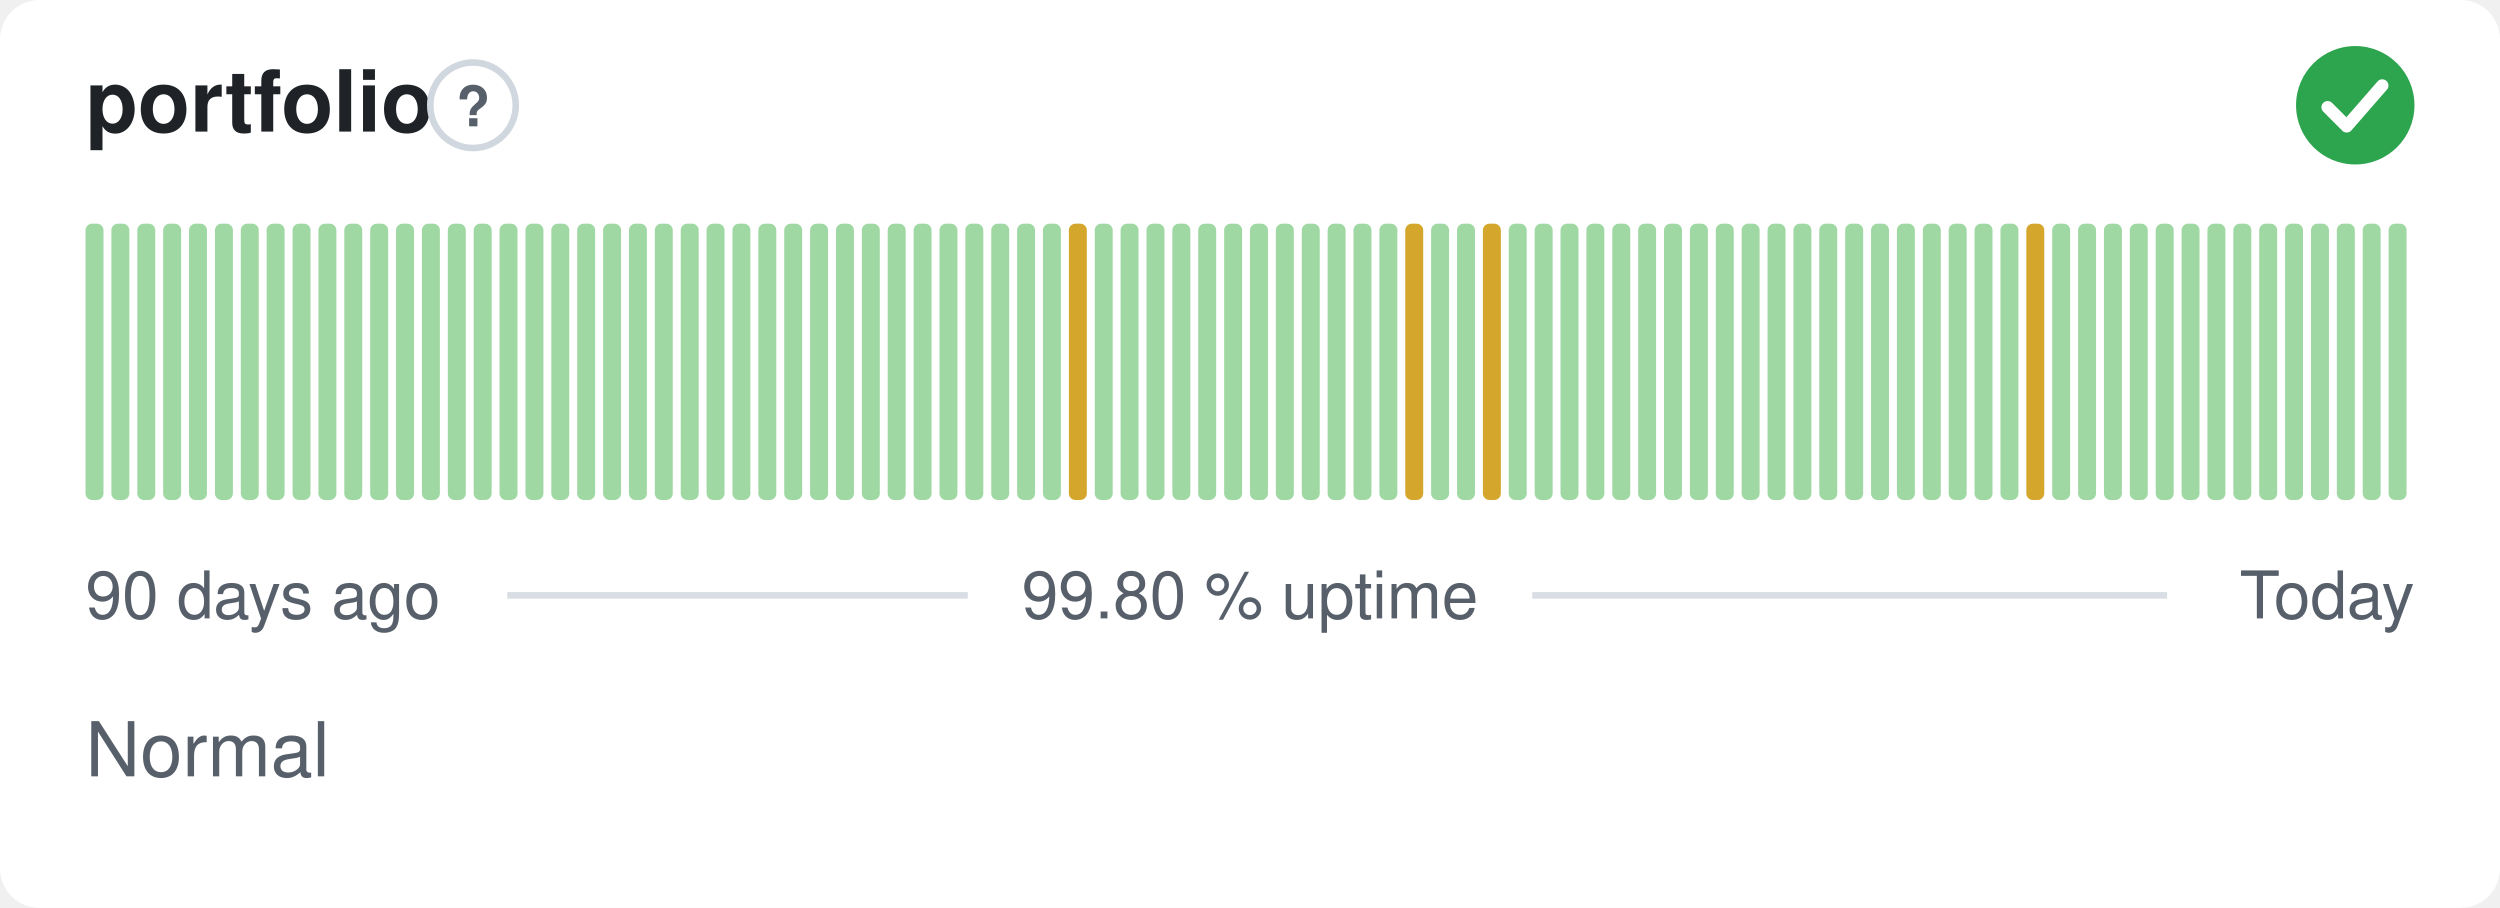
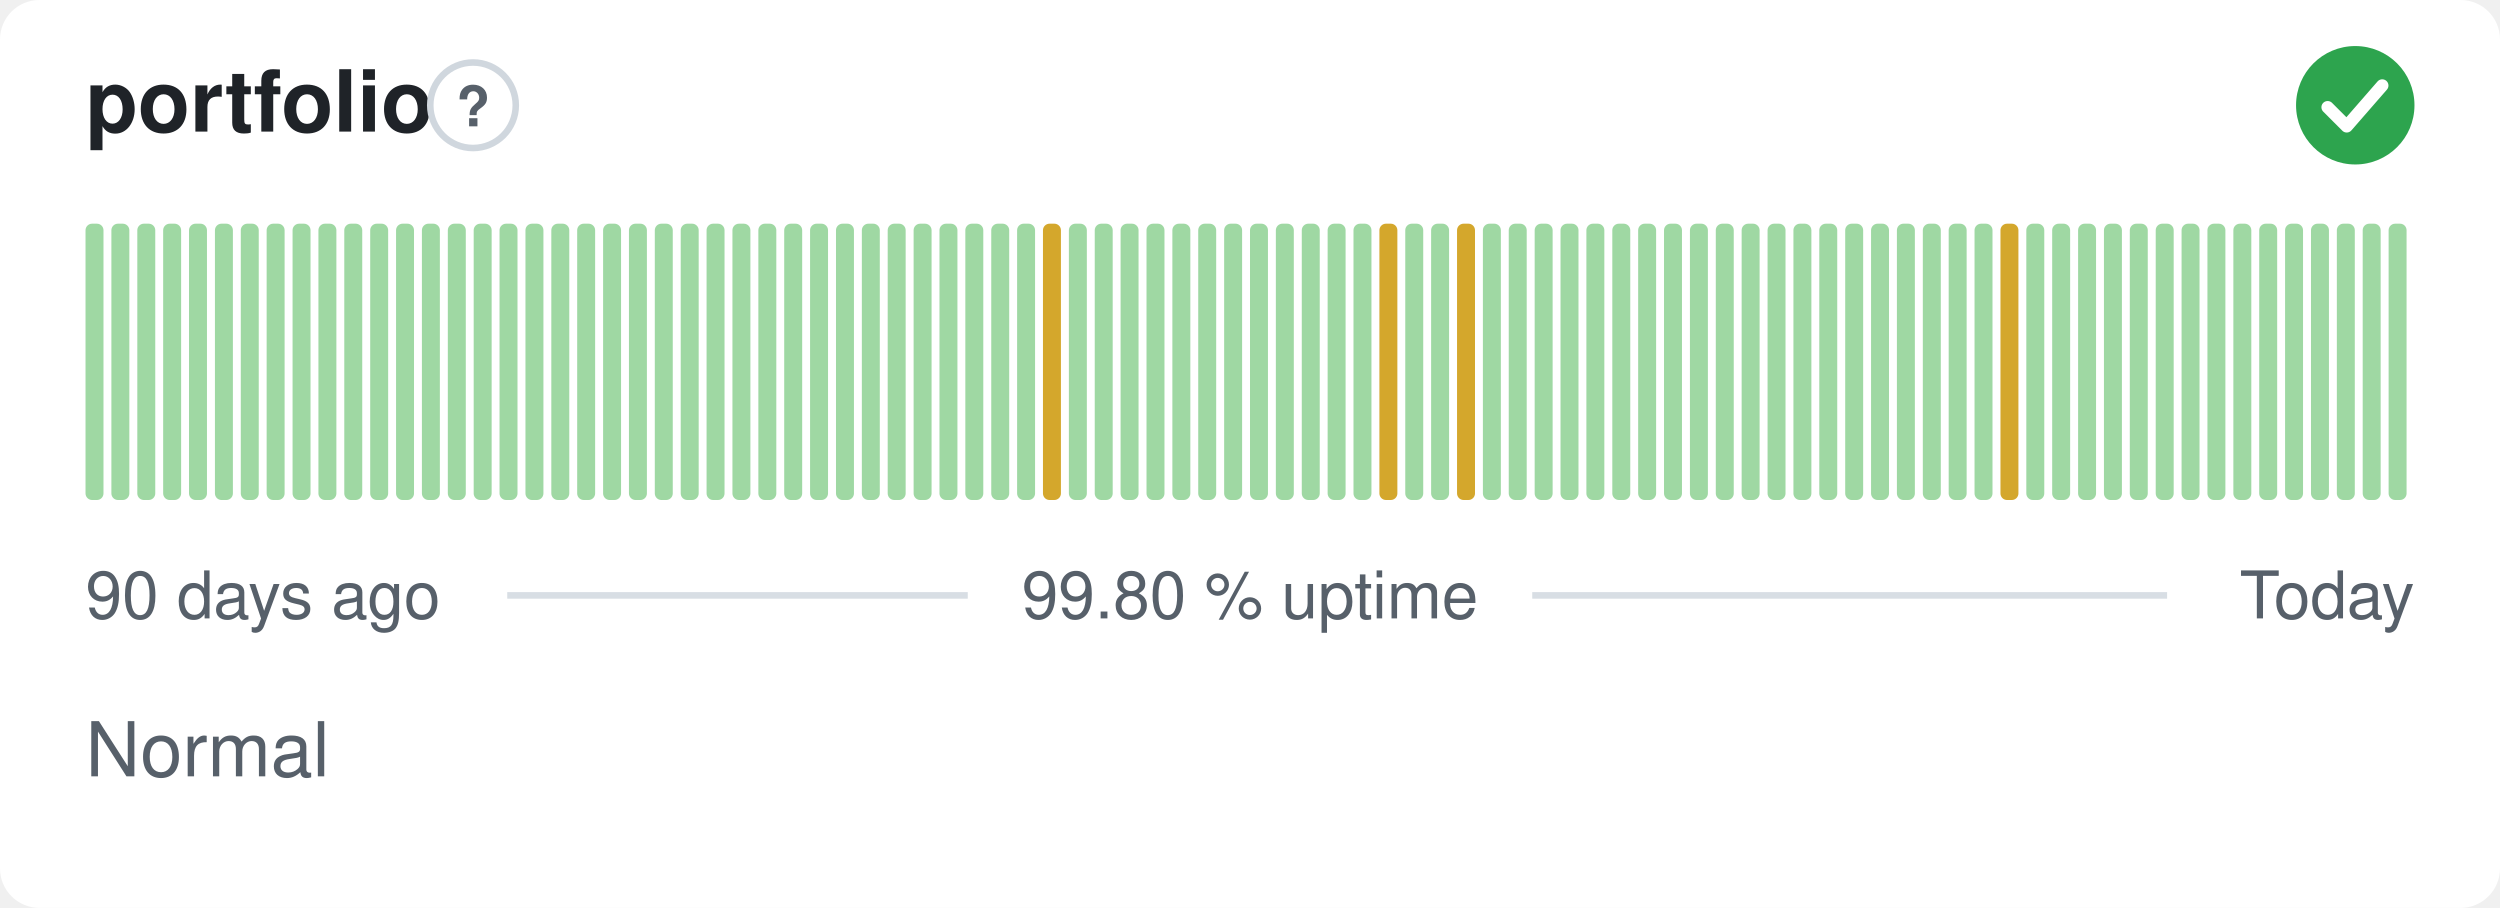
<svg xmlns="http://www.w3.org/2000/svg" width="380" height="138" viewBox="0 0 380 138" role="img" aria-label="portfolio: Normal, 99.80 % uptime over the last 90 days" font-family="-apple-system,BlinkMacSystemFont,'Segoe UI',Helvetica,Arial,sans-serif">
  <style>
    @media (prefers-color-scheme: dark) {
      .bg { fill: #0d1117 }
      .title { fill: #e6edf3 }
      .muted { fill: #8b949e }
      .hint { stroke: #30363d }
      .rule { stroke: #30363d }
      .nodata { fill: #21262d }
    }
  </style>
  <rect class="bg" width="380" height="138" rx="6" fill="#ffffff" />
  <text class="title" x="13" y="20" font-size="13" font-weight="600" fill="#1f2328">portfolio</text>
  <circle class="hint" cx="71.9" cy="16" r="6.5" fill="none" stroke="#d0d7de" stroke-width="1" />
  <text class="muted" x="71.9" y="19.2" text-anchor="middle" font-size="8.5" font-weight="700" fill="#57606a">?</text>
  <circle cx="358" cy="16" r="9" fill="#2da44e" />
  <path d="M353.80 16.30l2.90 2.90 5.40 -6.20" fill="none" stroke="#fff" stroke-width="1.89" stroke-linecap="round" stroke-linejoin="round" />
  <rect x="13.00" y="34.00" width="2.73" height="42.00" rx="1" fill="#9fd8a3" />
  <rect x="16.93" y="34.00" width="2.73" height="42.00" rx="1" fill="#9fd8a3" />
  <rect x="20.87" y="34.00" width="2.73" height="42.00" rx="1" fill="#9fd8a3" />
  <rect x="24.80" y="34.00" width="2.73" height="42.00" rx="1" fill="#9fd8a3" />
  <rect x="28.73" y="34.00" width="2.73" height="42.00" rx="1" fill="#9fd8a3" />
  <rect x="32.67" y="34.00" width="2.73" height="42.00" rx="1" fill="#9fd8a3" />
  <rect x="36.60" y="34.00" width="2.73" height="42.00" rx="1" fill="#9fd8a3" />
  <rect x="40.53" y="34.00" width="2.73" height="42.00" rx="1" fill="#9fd8a3" />
  <rect x="44.47" y="34.00" width="2.73" height="42.00" rx="1" fill="#9fd8a3" />
  <rect x="48.40" y="34.00" width="2.73" height="42.00" rx="1" fill="#9fd8a3" />
  <rect x="52.33" y="34.00" width="2.73" height="42.00" rx="1" fill="#9fd8a3" />
  <rect x="56.27" y="34.00" width="2.73" height="42.00" rx="1" fill="#9fd8a3" />
  <rect x="60.20" y="34.00" width="2.73" height="42.00" rx="1" fill="#9fd8a3" />
  <rect x="64.13" y="34.00" width="2.73" height="42.00" rx="1" fill="#9fd8a3" />
  <rect x="68.07" y="34.00" width="2.73" height="42.00" rx="1" fill="#9fd8a3" />
  <rect x="72.00" y="34.00" width="2.73" height="42.00" rx="1" fill="#9fd8a3" />
  <rect x="75.93" y="34.00" width="2.73" height="42.00" rx="1" fill="#9fd8a3" />
  <rect x="79.87" y="34.00" width="2.73" height="42.00" rx="1" fill="#9fd8a3" />
  <rect x="83.80" y="34.00" width="2.73" height="42.00" rx="1" fill="#9fd8a3" />
  <rect x="87.73" y="34.00" width="2.73" height="42.00" rx="1" fill="#9fd8a3" />
  <rect x="91.67" y="34.00" width="2.73" height="42.00" rx="1" fill="#9fd8a3" />
  <rect x="95.60" y="34.00" width="2.73" height="42.00" rx="1" fill="#9fd8a3" />
  <rect x="99.53" y="34.00" width="2.73" height="42.00" rx="1" fill="#9fd8a3" />
  <rect x="103.47" y="34.00" width="2.73" height="42.00" rx="1" fill="#9fd8a3" />
  <rect x="107.40" y="34.00" width="2.73" height="42.00" rx="1" fill="#9fd8a3" />
  <rect x="111.33" y="34.00" width="2.73" height="42.00" rx="1" fill="#9fd8a3" />
  <rect x="115.27" y="34.00" width="2.73" height="42.00" rx="1" fill="#9fd8a3" />
  <rect x="119.20" y="34.00" width="2.73" height="42.00" rx="1" fill="#9fd8a3" />
  <rect x="123.13" y="34.00" width="2.73" height="42.00" rx="1" fill="#9fd8a3" />
  <rect x="127.07" y="34.00" width="2.73" height="42.00" rx="1" fill="#9fd8a3" />
  <rect x="131.00" y="34.00" width="2.73" height="42.00" rx="1" fill="#9fd8a3" />
  <rect x="134.93" y="34.00" width="2.73" height="42.00" rx="1" fill="#9fd8a3" />
  <rect x="138.87" y="34.00" width="2.73" height="42.00" rx="1" fill="#9fd8a3" />
  <rect x="142.80" y="34.00" width="2.73" height="42.00" rx="1" fill="#9fd8a3" />
  <rect x="146.73" y="34.00" width="2.73" height="42.00" rx="1" fill="#9fd8a3" />
  <rect x="150.67" y="34.00" width="2.73" height="42.00" rx="1" fill="#9fd8a3" />
  <rect x="154.60" y="34.00" width="2.73" height="42.00" rx="1" fill="#9fd8a3" />
-   <rect x="158.53" y="34.00" width="2.73" height="42.00" rx="1" fill="#9fd8a3" />
-   <rect x="162.47" y="34.00" width="2.73" height="42.00" rx="1" fill="#d4a72c" />
+   <rect x="158.53" y="34.00" width="2.73" height="42.00" rx="1" fill="#d4a72c" />
+   <rect x="162.47" y="34.00" width="2.73" height="42.00" rx="1" fill="#9fd8a3" />
  <rect x="166.40" y="34.00" width="2.73" height="42.00" rx="1" fill="#9fd8a3" />
  <rect x="170.33" y="34.00" width="2.73" height="42.00" rx="1" fill="#9fd8a3" />
  <rect x="174.27" y="34.00" width="2.73" height="42.00" rx="1" fill="#9fd8a3" />
  <rect x="178.20" y="34.00" width="2.73" height="42.00" rx="1" fill="#9fd8a3" />
  <rect x="182.13" y="34.00" width="2.73" height="42.00" rx="1" fill="#9fd8a3" />
  <rect x="186.07" y="34.00" width="2.73" height="42.00" rx="1" fill="#9fd8a3" />
  <rect x="190.00" y="34.00" width="2.73" height="42.00" rx="1" fill="#9fd8a3" />
  <rect x="193.93" y="34.00" width="2.73" height="42.00" rx="1" fill="#9fd8a3" />
  <rect x="197.87" y="34.00" width="2.73" height="42.00" rx="1" fill="#9fd8a3" />
  <rect x="201.80" y="34.00" width="2.73" height="42.00" rx="1" fill="#9fd8a3" />
  <rect x="205.73" y="34.00" width="2.73" height="42.00" rx="1" fill="#9fd8a3" />
-   <rect x="209.67" y="34.00" width="2.73" height="42.00" rx="1" fill="#9fd8a3" />
-   <rect x="213.60" y="34.00" width="2.73" height="42.00" rx="1" fill="#d4a72c" />
+   <rect x="209.67" y="34.00" width="2.73" height="42.00" rx="1" fill="#d4a72c" />
+   <rect x="213.60" y="34.00" width="2.73" height="42.00" rx="1" fill="#9fd8a3" />
  <rect x="217.53" y="34.00" width="2.73" height="42.00" rx="1" fill="#9fd8a3" />
-   <rect x="221.47" y="34.00" width="2.73" height="42.00" rx="1" fill="#9fd8a3" />
-   <rect x="225.40" y="34.00" width="2.73" height="42.00" rx="1" fill="#d4a72c" />
+   <rect x="221.47" y="34.00" width="2.73" height="42.00" rx="1" fill="#d4a72c" />
+   <rect x="225.40" y="34.00" width="2.73" height="42.00" rx="1" fill="#9fd8a3" />
  <rect x="229.33" y="34.00" width="2.73" height="42.00" rx="1" fill="#9fd8a3" />
  <rect x="233.27" y="34.00" width="2.73" height="42.00" rx="1" fill="#9fd8a3" />
  <rect x="237.20" y="34.00" width="2.73" height="42.00" rx="1" fill="#9fd8a3" />
  <rect x="241.13" y="34.00" width="2.73" height="42.00" rx="1" fill="#9fd8a3" />
  <rect x="245.07" y="34.00" width="2.73" height="42.00" rx="1" fill="#9fd8a3" />
  <rect x="249.00" y="34.00" width="2.73" height="42.00" rx="1" fill="#9fd8a3" />
  <rect x="252.93" y="34.00" width="2.73" height="42.00" rx="1" fill="#9fd8a3" />
  <rect x="256.87" y="34.00" width="2.73" height="42.00" rx="1" fill="#9fd8a3" />
  <rect x="260.80" y="34.00" width="2.73" height="42.00" rx="1" fill="#9fd8a3" />
  <rect x="264.73" y="34.00" width="2.73" height="42.00" rx="1" fill="#9fd8a3" />
  <rect x="268.67" y="34.00" width="2.73" height="42.00" rx="1" fill="#9fd8a3" />
  <rect x="272.60" y="34.00" width="2.73" height="42.00" rx="1" fill="#9fd8a3" />
  <rect x="276.53" y="34.00" width="2.73" height="42.00" rx="1" fill="#9fd8a3" />
  <rect x="280.47" y="34.00" width="2.73" height="42.00" rx="1" fill="#9fd8a3" />
  <rect x="284.40" y="34.00" width="2.73" height="42.00" rx="1" fill="#9fd8a3" />
  <rect x="288.33" y="34.00" width="2.73" height="42.00" rx="1" fill="#9fd8a3" />
  <rect x="292.27" y="34.00" width="2.73" height="42.00" rx="1" fill="#9fd8a3" />
  <rect x="296.20" y="34.00" width="2.73" height="42.00" rx="1" fill="#9fd8a3" />
  <rect x="300.13" y="34.00" width="2.73" height="42.00" rx="1" fill="#9fd8a3" />
-   <rect x="304.07" y="34.00" width="2.73" height="42.00" rx="1" fill="#9fd8a3" />
-   <rect x="308.00" y="34.00" width="2.73" height="42.00" rx="1" fill="#d4a72c" />
+   <rect x="304.07" y="34.00" width="2.73" height="42.00" rx="1" fill="#d4a72c" />
+   <rect x="308.00" y="34.00" width="2.73" height="42.00" rx="1" fill="#9fd8a3" />
  <rect x="311.93" y="34.00" width="2.73" height="42.00" rx="1" fill="#9fd8a3" />
  <rect x="315.87" y="34.00" width="2.73" height="42.00" rx="1" fill="#9fd8a3" />
  <rect x="319.80" y="34.00" width="2.73" height="42.00" rx="1" fill="#9fd8a3" />
  <rect x="323.73" y="34.00" width="2.73" height="42.00" rx="1" fill="#9fd8a3" />
  <rect x="327.67" y="34.00" width="2.73" height="42.00" rx="1" fill="#9fd8a3" />
  <rect x="331.60" y="34.00" width="2.73" height="42.00" rx="1" fill="#9fd8a3" />
  <rect x="335.53" y="34.00" width="2.73" height="42.00" rx="1" fill="#9fd8a3" />
  <rect x="339.47" y="34.00" width="2.73" height="42.00" rx="1" fill="#9fd8a3" />
  <rect x="343.40" y="34.00" width="2.73" height="42.00" rx="1" fill="#9fd8a3" />
  <rect x="347.33" y="34.00" width="2.73" height="42.00" rx="1" fill="#9fd8a3" />
  <rect x="351.27" y="34.00" width="2.73" height="42.00" rx="1" fill="#9fd8a3" />
  <rect x="355.20" y="34.00" width="2.73" height="42.00" rx="1" fill="#9fd8a3" />
  <rect x="359.13" y="34.00" width="2.73" height="42.00" rx="1" fill="#9fd8a3" />
  <rect x="363.07" y="34.00" width="2.73" height="42.00" rx="1" fill="#9fd8a3" />
  <text class="muted" x="13" y="94" font-size="10" fill="#57606a">90 days ago</text>
  <text class="muted" x="190" y="94" text-anchor="middle" font-size="10" fill="#57606a">99.80 % uptime</text>
  <text class="muted" x="367" y="94" text-anchor="end" font-size="10" fill="#57606a">Today</text>
  <line class="rule" x1="77.1" y1="90.5" x2="147.1" y2="90.5" stroke="#d8dee4" stroke-width="1" />
  <line class="rule" x1="232.9" y1="90.5" x2="329.4" y2="90.5" stroke="#d8dee4" stroke-width="1" />
  <text class="muted" x="13" y="118" font-size="11.5" fill="#57606a">Normal</text>
</svg>
